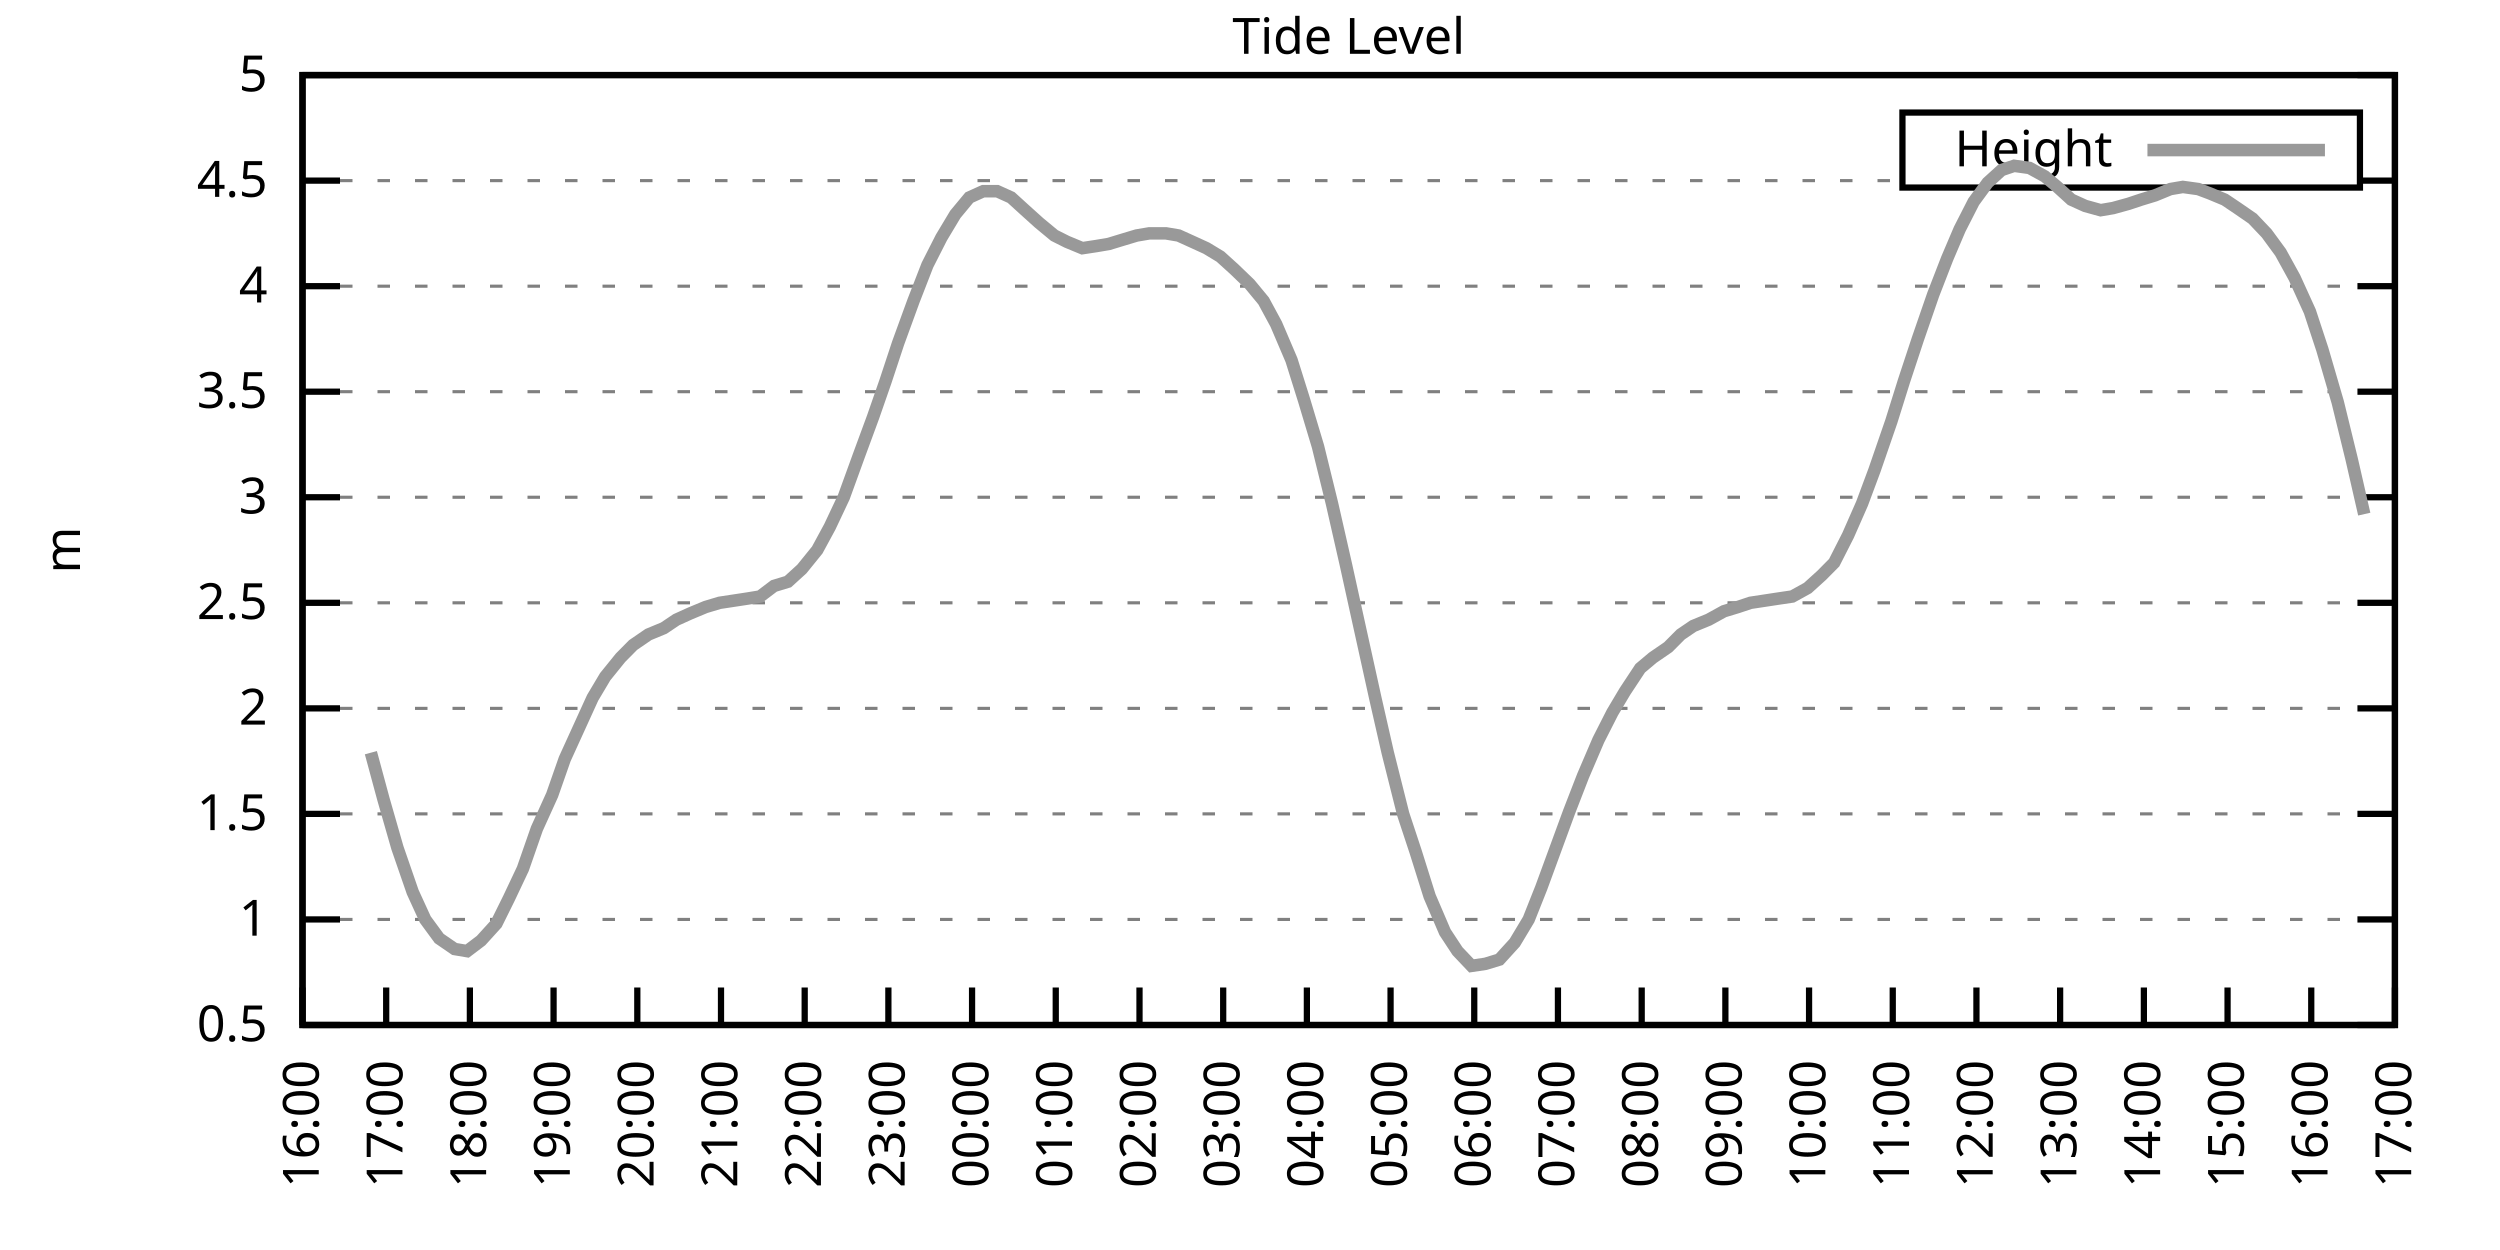
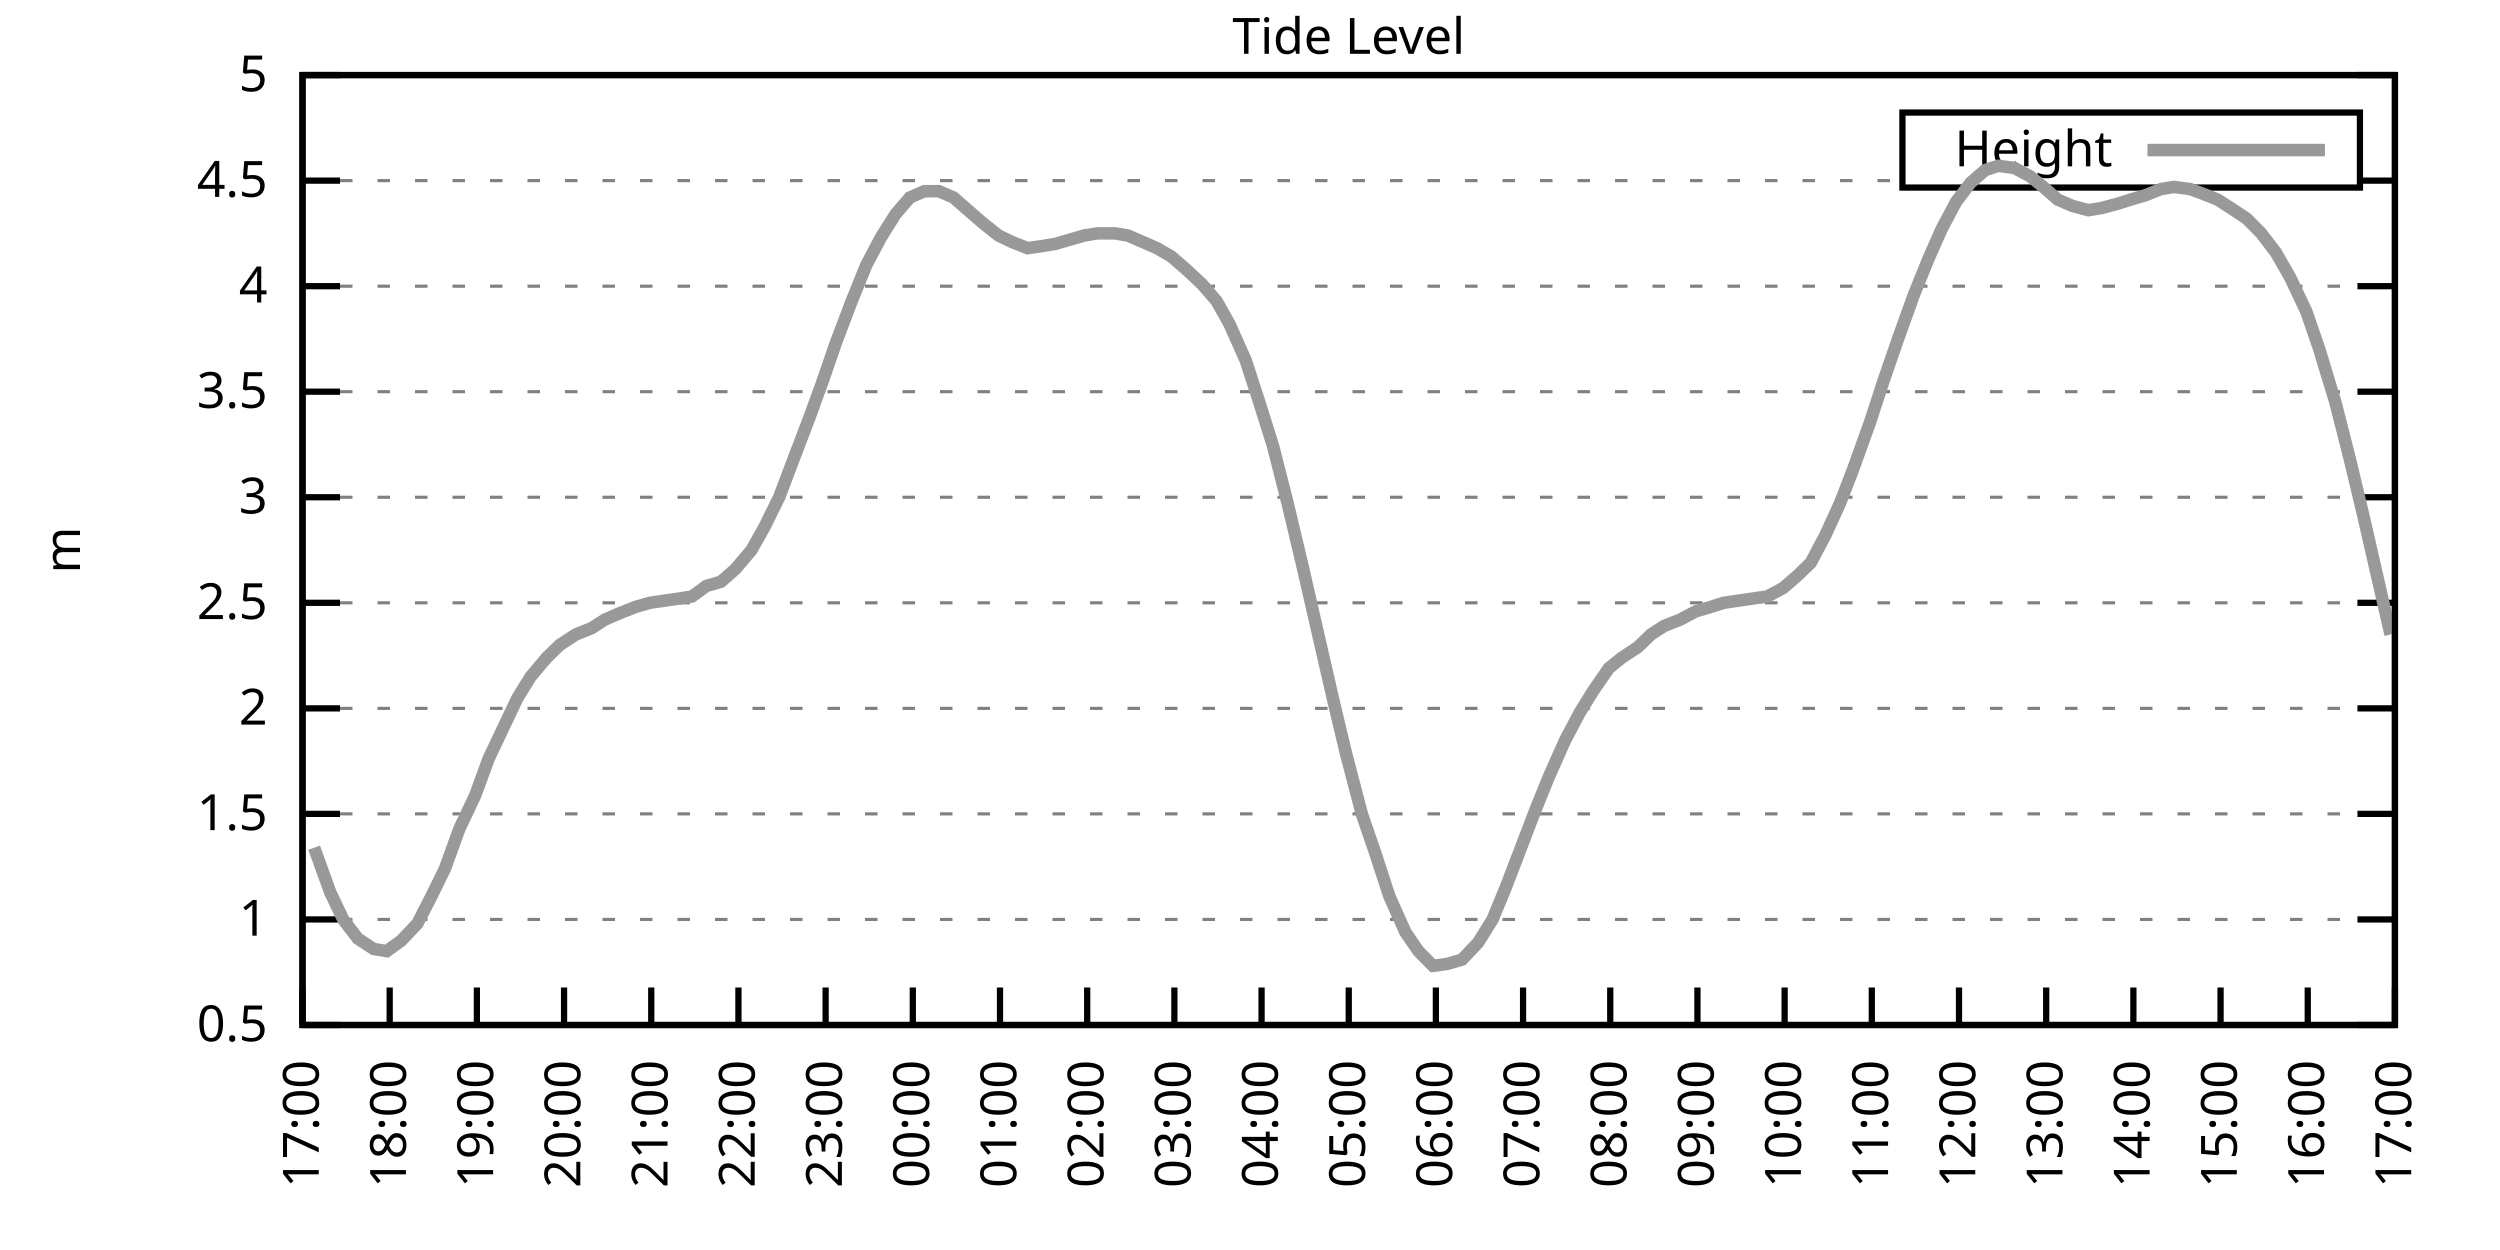
<svg xmlns="http://www.w3.org/2000/svg" xmlns:xlink="http://www.w3.org/1999/xlink" width="400" height="200" viewBox="0 0 400 200">
  <g id="gnuplot_canvas">
    <rect x="0" y="0" width="400" height="200" fill="none" />
    <defs>
      <circle id="gpDot" r="0.5" stroke-width="0.5" stroke="currentColor" />
      <path id="gpPt0" stroke-width="0.333" stroke="currentColor" d="M-1,0 h2 M0,-1 v2" />
      <path id="gpPt1" stroke-width="0.333" stroke="currentColor" d="M-1,-1 L1,1 M1,-1 L-1,1" />
      <path id="gpPt2" stroke-width="0.333" stroke="currentColor" d="M-1,0 L1,0 M0,-1 L0,1 M-1,-1 L1,1 M-1,1 L1,-1" />
      <rect id="gpPt3" stroke-width="0.333" stroke="currentColor" x="-1" y="-1" width="2" height="2" />
      <rect id="gpPt4" stroke-width="0.333" stroke="currentColor" fill="currentColor" x="-1" y="-1" width="2" height="2" />
      <circle id="gpPt5" stroke-width="0.333" stroke="currentColor" cx="0" cy="0" r="1" />
      <use xlink:href="#gpPt5" id="gpPt6" fill="currentColor" stroke="none" />
      <path id="gpPt7" stroke-width="0.333" stroke="currentColor" d="M0,-1.33 L-1.33,0.67 L1.33,0.67 z" />
      <use xlink:href="#gpPt7" id="gpPt8" fill="currentColor" stroke="none" />
      <use xlink:href="#gpPt7" id="gpPt9" stroke="currentColor" transform="rotate(180)" />
      <use xlink:href="#gpPt9" id="gpPt10" fill="currentColor" stroke="none" />
      <use xlink:href="#gpPt3" id="gpPt11" stroke="currentColor" transform="rotate(45)" />
      <use xlink:href="#gpPt11" id="gpPt12" fill="currentColor" stroke="none" />
      <path id="gpPt13" stroke-width="0.333" stroke="currentColor" d="M0,1.330 L1.265,0.411 L0.782,-1.067 L-0.782,-1.076 L-1.265,0.411 z" />
      <use xlink:href="#gpPt13" id="gpPt14" fill="currentColor" stroke="none" />
      <filter id="textbox" filterUnits="objectBoundingBox" x="0" y="0" height="1" width="1">
        <feFlood flood-color="white" flood-opacity="1" result="bgnd" />
        <feComposite in="SourceGraphic" in2="bgnd" operator="atop" />
      </filter>
      <filter id="greybox" filterUnits="objectBoundingBox" x="0" y="0" height="1" width="1">
        <feFlood flood-color="lightgrey" flood-opacity="1" result="grey" />
        <feComposite in="SourceGraphic" in2="grey" operator="atop" />
      </filter>
    </defs>
    <g fill="none" color="white" stroke="currentColor" stroke-width="1.00" stroke-linecap="butt" stroke-linejoin="miter">
</g>
    <g fill="none" color="black" stroke="currentColor" stroke-width="1.00" stroke-linecap="butt" stroke-linejoin="miter">
      <g stroke="none" shape-rendering="crispEdges">
        <polygon fill="rgb(255, 255, 255)" points="48.40,164.00 383.18,164.00 383.18,12.02 48.40,12.02 " />
      </g>
    </g>
    <g fill="none" color="black" stroke="currentColor" stroke-width="1.00" stroke-linecap="butt" stroke-linejoin="miter">
</g>
    <g fill="none" color="black" stroke="black" stroke-width="0.50" stroke-linecap="butt" stroke-linejoin="miter">
</g>
    <g fill="none" color="gray" stroke="currentColor" stroke-width="0.50" stroke-linecap="butt" stroke-linejoin="miter">
      <path stroke="gray" stroke-dasharray="2,4" class="gridline" d="M48.40,164.00 L383.19,164.00  " />
    </g>
    <g fill="none" color="gray" stroke="gray" stroke-width="1.00" stroke-linecap="butt" stroke-linejoin="miter">
</g>
    <g fill="none" color="black" stroke="currentColor" stroke-width="1.00" stroke-linecap="butt" stroke-linejoin="miter">
      <path stroke="black" d="M48.40,164.00 L54.40,164.00 M383.19,164.00 L377.19,164.00  " />
      <g transform="translate(42.80,166.60)" stroke="none" fill="black" font-family="Sans" font-size="8.00" text-anchor="end">
        <text>
          <tspan font-family="Sans"> 0.5</tspan>
        </text>
      </g>
    </g>
    <g fill="none" color="black" stroke="currentColor" stroke-width="1.00" stroke-linecap="butt" stroke-linejoin="miter">
</g>
    <g fill="none" color="black" stroke="black" stroke-width="0.50" stroke-linecap="butt" stroke-linejoin="miter">
</g>
    <g fill="none" color="gray" stroke="currentColor" stroke-width="0.50" stroke-linecap="butt" stroke-linejoin="miter">
      <path stroke="gray" stroke-dasharray="2,4" class="gridline" d="M48.40,147.11 L383.19,147.11  " />
    </g>
    <g fill="none" color="gray" stroke="gray" stroke-width="1.00" stroke-linecap="butt" stroke-linejoin="miter">
</g>
    <g fill="none" color="black" stroke="currentColor" stroke-width="1.00" stroke-linecap="butt" stroke-linejoin="miter">
      <path stroke="black" d="M48.40,147.11 L54.40,147.11 M383.19,147.11 L377.19,147.11  " />
      <g transform="translate(42.80,149.71)" stroke="none" fill="black" font-family="Sans" font-size="8.00" text-anchor="end">
        <text>
          <tspan font-family="Sans"> 1</tspan>
        </text>
      </g>
    </g>
    <g fill="none" color="black" stroke="currentColor" stroke-width="1.00" stroke-linecap="butt" stroke-linejoin="miter">
</g>
    <g fill="none" color="black" stroke="black" stroke-width="0.50" stroke-linecap="butt" stroke-linejoin="miter">
</g>
    <g fill="none" color="gray" stroke="currentColor" stroke-width="0.50" stroke-linecap="butt" stroke-linejoin="miter">
      <path stroke="gray" stroke-dasharray="2,4" class="gridline" d="M48.40,130.22 L383.19,130.22  " />
    </g>
    <g fill="none" color="gray" stroke="gray" stroke-width="1.00" stroke-linecap="butt" stroke-linejoin="miter">
</g>
    <g fill="none" color="black" stroke="currentColor" stroke-width="1.00" stroke-linecap="butt" stroke-linejoin="miter">
      <path stroke="black" d="M48.40,130.22 L54.40,130.22 M383.19,130.22 L377.19,130.22  " />
      <g transform="translate(42.80,132.82)" stroke="none" fill="black" font-family="Sans" font-size="8.00" text-anchor="end">
        <text>
          <tspan font-family="Sans"> 1.5</tspan>
        </text>
      </g>
    </g>
    <g fill="none" color="black" stroke="currentColor" stroke-width="1.00" stroke-linecap="butt" stroke-linejoin="miter">
</g>
    <g fill="none" color="black" stroke="black" stroke-width="0.50" stroke-linecap="butt" stroke-linejoin="miter">
</g>
    <g fill="none" color="gray" stroke="currentColor" stroke-width="0.50" stroke-linecap="butt" stroke-linejoin="miter">
      <path stroke="gray" stroke-dasharray="2,4" class="gridline" d="M48.40,113.34 L383.19,113.34  " />
    </g>
    <g fill="none" color="gray" stroke="gray" stroke-width="1.00" stroke-linecap="butt" stroke-linejoin="miter">
</g>
    <g fill="none" color="black" stroke="currentColor" stroke-width="1.00" stroke-linecap="butt" stroke-linejoin="miter">
      <path stroke="black" d="M48.40,113.34 L54.40,113.34 M383.19,113.34 L377.19,113.34  " />
      <g transform="translate(42.80,115.94)" stroke="none" fill="black" font-family="Sans" font-size="8.00" text-anchor="end">
        <text>
          <tspan font-family="Sans"> 2</tspan>
        </text>
      </g>
    </g>
    <g fill="none" color="black" stroke="currentColor" stroke-width="1.00" stroke-linecap="butt" stroke-linejoin="miter">
</g>
    <g fill="none" color="black" stroke="black" stroke-width="0.50" stroke-linecap="butt" stroke-linejoin="miter">
</g>
    <g fill="none" color="gray" stroke="currentColor" stroke-width="0.50" stroke-linecap="butt" stroke-linejoin="miter">
      <path stroke="gray" stroke-dasharray="2,4" class="gridline" d="M48.40,96.45 L383.19,96.45  " />
    </g>
    <g fill="none" color="gray" stroke="gray" stroke-width="1.00" stroke-linecap="butt" stroke-linejoin="miter">
</g>
    <g fill="none" color="black" stroke="currentColor" stroke-width="1.00" stroke-linecap="butt" stroke-linejoin="miter">
      <path stroke="black" d="M48.40,96.45 L54.40,96.45 M383.19,96.45 L377.19,96.45  " />
      <g transform="translate(42.80,99.05)" stroke="none" fill="black" font-family="Sans" font-size="8.00" text-anchor="end">
        <text>
          <tspan font-family="Sans"> 2.5</tspan>
        </text>
      </g>
    </g>
    <g fill="none" color="black" stroke="currentColor" stroke-width="1.00" stroke-linecap="butt" stroke-linejoin="miter">
</g>
    <g fill="none" color="black" stroke="black" stroke-width="0.50" stroke-linecap="butt" stroke-linejoin="miter">
</g>
    <g fill="none" color="gray" stroke="currentColor" stroke-width="0.50" stroke-linecap="butt" stroke-linejoin="miter">
      <path stroke="gray" stroke-dasharray="2,4" class="gridline" d="M48.40,79.56 L383.19,79.56  " />
    </g>
    <g fill="none" color="gray" stroke="gray" stroke-width="1.00" stroke-linecap="butt" stroke-linejoin="miter">
</g>
    <g fill="none" color="black" stroke="currentColor" stroke-width="1.00" stroke-linecap="butt" stroke-linejoin="miter">
      <path stroke="black" d="M48.40,79.56 L54.40,79.56 M383.19,79.56 L377.19,79.56  " />
      <g transform="translate(42.80,82.16)" stroke="none" fill="black" font-family="Sans" font-size="8.00" text-anchor="end">
        <text>
          <tspan font-family="Sans"> 3</tspan>
        </text>
      </g>
    </g>
    <g fill="none" color="black" stroke="currentColor" stroke-width="1.00" stroke-linecap="butt" stroke-linejoin="miter">
</g>
    <g fill="none" color="black" stroke="black" stroke-width="0.50" stroke-linecap="butt" stroke-linejoin="miter">
</g>
    <g fill="none" color="gray" stroke="currentColor" stroke-width="0.50" stroke-linecap="butt" stroke-linejoin="miter">
      <path stroke="gray" stroke-dasharray="2,4" class="gridline" d="M48.40,62.67 L383.19,62.67  " />
    </g>
    <g fill="none" color="gray" stroke="gray" stroke-width="1.00" stroke-linecap="butt" stroke-linejoin="miter">
</g>
    <g fill="none" color="black" stroke="currentColor" stroke-width="1.00" stroke-linecap="butt" stroke-linejoin="miter">
      <path stroke="black" d="M48.40,62.67 L54.40,62.67 M383.19,62.67 L377.19,62.67  " />
      <g transform="translate(42.80,65.27)" stroke="none" fill="black" font-family="Sans" font-size="8.00" text-anchor="end">
        <text>
          <tspan font-family="Sans"> 3.5</tspan>
        </text>
      </g>
    </g>
    <g fill="none" color="black" stroke="currentColor" stroke-width="1.00" stroke-linecap="butt" stroke-linejoin="miter">
</g>
    <g fill="none" color="black" stroke="black" stroke-width="0.50" stroke-linecap="butt" stroke-linejoin="miter">
</g>
    <g fill="none" color="gray" stroke="currentColor" stroke-width="0.50" stroke-linecap="butt" stroke-linejoin="miter">
      <path stroke="gray" stroke-dasharray="2,4" class="gridline" d="M48.40,45.79 L383.19,45.79  " />
    </g>
    <g fill="none" color="gray" stroke="gray" stroke-width="1.00" stroke-linecap="butt" stroke-linejoin="miter">
</g>
    <g fill="none" color="black" stroke="currentColor" stroke-width="1.00" stroke-linecap="butt" stroke-linejoin="miter">
      <path stroke="black" d="M48.40,45.79 L54.40,45.79 M383.19,45.79 L377.19,45.79  " />
      <g transform="translate(42.80,48.39)" stroke="none" fill="black" font-family="Sans" font-size="8.00" text-anchor="end">
        <text>
          <tspan font-family="Sans"> 4</tspan>
        </text>
      </g>
    </g>
    <g fill="none" color="black" stroke="currentColor" stroke-width="1.00" stroke-linecap="butt" stroke-linejoin="miter">
</g>
    <g fill="none" color="black" stroke="black" stroke-width="0.50" stroke-linecap="butt" stroke-linejoin="miter">
</g>
    <g fill="none" color="gray" stroke="currentColor" stroke-width="0.50" stroke-linecap="butt" stroke-linejoin="miter">
      <path stroke="gray" stroke-dasharray="2,4" class="gridline" d="M48.40,28.90 L304.39,28.90 M377.59,28.90 L383.19,28.90  " />
    </g>
    <g fill="none" color="gray" stroke="gray" stroke-width="1.00" stroke-linecap="butt" stroke-linejoin="miter">
</g>
    <g fill="none" color="black" stroke="currentColor" stroke-width="1.00" stroke-linecap="butt" stroke-linejoin="miter">
      <path stroke="black" d="M48.40,28.90 L54.40,28.90 M383.19,28.90 L377.19,28.90  " />
      <g transform="translate(42.80,31.50)" stroke="none" fill="black" font-family="Sans" font-size="8.00" text-anchor="end">
        <text>
          <tspan font-family="Sans"> 4.5</tspan>
        </text>
      </g>
    </g>
    <g fill="none" color="black" stroke="currentColor" stroke-width="1.00" stroke-linecap="butt" stroke-linejoin="miter">
</g>
    <g fill="none" color="black" stroke="black" stroke-width="0.50" stroke-linecap="butt" stroke-linejoin="miter">
</g>
    <g fill="none" color="gray" stroke="currentColor" stroke-width="0.50" stroke-linecap="butt" stroke-linejoin="miter">
      <path stroke="gray" stroke-dasharray="2,4" class="gridline" d="M48.40,12.01 L383.19,12.01  " />
    </g>
    <g fill="none" color="gray" stroke="gray" stroke-width="1.00" stroke-linecap="butt" stroke-linejoin="miter">
</g>
    <g fill="none" color="black" stroke="currentColor" stroke-width="1.00" stroke-linecap="butt" stroke-linejoin="miter">
      <path stroke="black" d="M48.40,12.01 L54.40,12.01 M383.19,12.01 L377.19,12.01  " />
      <g transform="translate(42.80,14.61)" stroke="none" fill="black" font-family="Sans" font-size="8.00" text-anchor="end">
        <text>
          <tspan font-family="Sans"> 5</tspan>
        </text>
      </g>
    </g>
    <g fill="none" color="black" stroke="currentColor" stroke-width="1.00" stroke-linecap="butt" stroke-linejoin="miter">
      <path stroke="black" d="M48.40,164.00 L48.40,158.00  " />
      <g transform="translate(51.00,169.60) rotate(270.00)" stroke="none" fill="black" font-family="Sans" font-size="8.00" text-anchor="end">
        <text>
-           <tspan font-family="Sans">16:00</tspan>
-         </text>
-       </g>
-     </g>
-     <g fill="none" color="black" stroke="currentColor" stroke-width="1.00" stroke-linecap="butt" stroke-linejoin="miter">
-       <path stroke="black" d="M61.79,164.00 L61.79,158.00  " />
-       <g transform="translate(64.39,169.60) rotate(270.00)" stroke="none" fill="black" font-family="Sans" font-size="8.00" text-anchor="end">
-         <text>
          <tspan font-family="Sans">17:00</tspan>
        </text>
      </g>
    </g>
    <g fill="none" color="black" stroke="currentColor" stroke-width="1.00" stroke-linecap="butt" stroke-linejoin="miter">
-       <path stroke="black" d="M75.18,164.00 L75.18,158.00  " />
-       <g transform="translate(77.78,169.60) rotate(270.00)" stroke="none" fill="black" font-family="Sans" font-size="8.00" text-anchor="end">
+       <path stroke="black" d="M62.35,164.00 L62.35,158.00  " />
+       <g transform="translate(64.95,169.60) rotate(270.00)" stroke="none" fill="black" font-family="Sans" font-size="8.00" text-anchor="end">
        <text>
          <tspan font-family="Sans">18:00</tspan>
        </text>
      </g>
    </g>
    <g fill="none" color="black" stroke="currentColor" stroke-width="1.00" stroke-linecap="butt" stroke-linejoin="miter">
-       <path stroke="black" d="M88.57,164.00 L88.57,158.00  " />
-       <g transform="translate(91.17,169.60) rotate(270.00)" stroke="none" fill="black" font-family="Sans" font-size="8.00" text-anchor="end">
+       <path stroke="black" d="M76.30,164.00 L76.30,158.00  " />
+       <g transform="translate(78.90,169.60) rotate(270.00)" stroke="none" fill="black" font-family="Sans" font-size="8.00" text-anchor="end">
        <text>
          <tspan font-family="Sans">19:00</tspan>
        </text>
      </g>
    </g>
    <g fill="none" color="black" stroke="currentColor" stroke-width="1.00" stroke-linecap="butt" stroke-linejoin="miter">
-       <path stroke="black" d="M101.97,164.00 L101.97,158.00  " />
-       <g transform="translate(104.57,169.60) rotate(270.00)" stroke="none" fill="black" font-family="Sans" font-size="8.00" text-anchor="end">
+       <path stroke="black" d="M90.25,164.00 L90.25,158.00  " />
+       <g transform="translate(92.85,169.60) rotate(270.00)" stroke="none" fill="black" font-family="Sans" font-size="8.00" text-anchor="end">
        <text>
          <tspan font-family="Sans">20:00</tspan>
        </text>
      </g>
    </g>
    <g fill="none" color="black" stroke="currentColor" stroke-width="1.00" stroke-linecap="butt" stroke-linejoin="miter">
-       <path stroke="black" d="M115.36,164.00 L115.36,158.00  " />
-       <g transform="translate(117.96,169.60) rotate(270.00)" stroke="none" fill="black" font-family="Sans" font-size="8.00" text-anchor="end">
+       <path stroke="black" d="M104.20,164.00 L104.20,158.00  " />
+       <g transform="translate(106.80,169.60) rotate(270.00)" stroke="none" fill="black" font-family="Sans" font-size="8.00" text-anchor="end">
        <text>
          <tspan font-family="Sans">21:00</tspan>
        </text>
      </g>
    </g>
    <g fill="none" color="black" stroke="currentColor" stroke-width="1.00" stroke-linecap="butt" stroke-linejoin="miter">
-       <path stroke="black" d="M128.75,164.00 L128.75,158.00  " />
-       <g transform="translate(131.35,169.60) rotate(270.00)" stroke="none" fill="black" font-family="Sans" font-size="8.00" text-anchor="end">
+       <path stroke="black" d="M118.15,164.00 L118.15,158.00  " />
+       <g transform="translate(120.75,169.60) rotate(270.00)" stroke="none" fill="black" font-family="Sans" font-size="8.00" text-anchor="end">
        <text>
          <tspan font-family="Sans">22:00</tspan>
        </text>
      </g>
    </g>
    <g fill="none" color="black" stroke="currentColor" stroke-width="1.00" stroke-linecap="butt" stroke-linejoin="miter">
-       <path stroke="black" d="M142.14,164.00 L142.14,158.00  " />
-       <g transform="translate(144.74,169.60) rotate(270.00)" stroke="none" fill="black" font-family="Sans" font-size="8.00" text-anchor="end">
+       <path stroke="black" d="M132.10,164.00 L132.10,158.00  " />
+       <g transform="translate(134.70,169.60) rotate(270.00)" stroke="none" fill="black" font-family="Sans" font-size="8.00" text-anchor="end">
        <text>
          <tspan font-family="Sans">23:00</tspan>
        </text>
      </g>
    </g>
    <g fill="none" color="black" stroke="currentColor" stroke-width="1.00" stroke-linecap="butt" stroke-linejoin="miter">
-       <path stroke="black" d="M155.53,164.00 L155.53,158.00  " />
-       <g transform="translate(158.13,169.60) rotate(270.00)" stroke="none" fill="black" font-family="Sans" font-size="8.00" text-anchor="end">
+       <path stroke="black" d="M146.05,164.00 L146.05,158.00  " />
+       <g transform="translate(148.65,169.60) rotate(270.00)" stroke="none" fill="black" font-family="Sans" font-size="8.00" text-anchor="end">
        <text>
          <tspan font-family="Sans">00:00</tspan>
        </text>
      </g>
    </g>
    <g fill="none" color="black" stroke="currentColor" stroke-width="1.00" stroke-linecap="butt" stroke-linejoin="miter">
-       <path stroke="black" d="M168.92,164.00 L168.92,158.00  " />
-       <g transform="translate(171.52,169.60) rotate(270.00)" stroke="none" fill="black" font-family="Sans" font-size="8.00" text-anchor="end">
+       <path stroke="black" d="M160.00,164.00 L160.00,158.00  " />
+       <g transform="translate(162.60,169.60) rotate(270.00)" stroke="none" fill="black" font-family="Sans" font-size="8.00" text-anchor="end">
        <text>
          <tspan font-family="Sans">01:00</tspan>
        </text>
      </g>
    </g>
    <g fill="none" color="black" stroke="currentColor" stroke-width="1.00" stroke-linecap="butt" stroke-linejoin="miter">
-       <path stroke="black" d="M182.32,164.00 L182.32,158.00  " />
-       <g transform="translate(184.92,169.60) rotate(270.00)" stroke="none" fill="black" font-family="Sans" font-size="8.00" text-anchor="end">
+       <path stroke="black" d="M173.95,164.00 L173.95,158.00  " />
+       <g transform="translate(176.55,169.60) rotate(270.00)" stroke="none" fill="black" font-family="Sans" font-size="8.00" text-anchor="end">
        <text>
          <tspan font-family="Sans">02:00</tspan>
        </text>
      </g>
    </g>
    <g fill="none" color="black" stroke="currentColor" stroke-width="1.00" stroke-linecap="butt" stroke-linejoin="miter">
-       <path stroke="black" d="M195.71,164.00 L195.71,158.00  " />
-       <g transform="translate(198.31,169.60) rotate(270.00)" stroke="none" fill="black" font-family="Sans" font-size="8.00" text-anchor="end">
+       <path stroke="black" d="M187.90,164.00 L187.90,158.00  " />
+       <g transform="translate(190.50,169.60) rotate(270.00)" stroke="none" fill="black" font-family="Sans" font-size="8.00" text-anchor="end">
        <text>
          <tspan font-family="Sans">03:00</tspan>
        </text>
      </g>
    </g>
    <g fill="none" color="black" stroke="currentColor" stroke-width="1.00" stroke-linecap="butt" stroke-linejoin="miter">
-       <path stroke="black" d="M209.10,164.00 L209.10,158.00  " />
-       <g transform="translate(211.70,169.60) rotate(270.00)" stroke="none" fill="black" font-family="Sans" font-size="8.00" text-anchor="end">
+       <path stroke="black" d="M201.85,164.00 L201.85,158.00  " />
+       <g transform="translate(204.45,169.60) rotate(270.00)" stroke="none" fill="black" font-family="Sans" font-size="8.00" text-anchor="end">
        <text>
          <tspan font-family="Sans">04:00</tspan>
        </text>
      </g>
    </g>
    <g fill="none" color="black" stroke="currentColor" stroke-width="1.00" stroke-linecap="butt" stroke-linejoin="miter">
-       <path stroke="black" d="M222.49,164.00 L222.49,158.00  " />
-       <g transform="translate(225.09,169.60) rotate(270.00)" stroke="none" fill="black" font-family="Sans" font-size="8.00" text-anchor="end">
+       <path stroke="black" d="M215.80,164.00 L215.80,158.00  " />
+       <g transform="translate(218.40,169.60) rotate(270.00)" stroke="none" fill="black" font-family="Sans" font-size="8.00" text-anchor="end">
        <text>
          <tspan font-family="Sans">05:00</tspan>
        </text>
      </g>
    </g>
    <g fill="none" color="black" stroke="currentColor" stroke-width="1.00" stroke-linecap="butt" stroke-linejoin="miter">
-       <path stroke="black" d="M235.88,164.00 L235.88,158.00  " />
-       <g transform="translate(238.48,169.60) rotate(270.00)" stroke="none" fill="black" font-family="Sans" font-size="8.00" text-anchor="end">
+       <path stroke="black" d="M229.74,164.00 L229.74,158.00  " />
+       <g transform="translate(232.34,169.60) rotate(270.00)" stroke="none" fill="black" font-family="Sans" font-size="8.00" text-anchor="end">
        <text>
          <tspan font-family="Sans">06:00</tspan>
        </text>
      </g>
    </g>
    <g fill="none" color="black" stroke="currentColor" stroke-width="1.00" stroke-linecap="butt" stroke-linejoin="miter">
-       <path stroke="black" d="M249.27,164.00 L249.27,158.00  " />
-       <g transform="translate(251.87,169.60) rotate(270.00)" stroke="none" fill="black" font-family="Sans" font-size="8.00" text-anchor="end">
+       <path stroke="black" d="M243.69,164.00 L243.69,158.00  " />
+       <g transform="translate(246.29,169.60) rotate(270.00)" stroke="none" fill="black" font-family="Sans" font-size="8.00" text-anchor="end">
        <text>
          <tspan font-family="Sans">07:00</tspan>
        </text>
      </g>
    </g>
    <g fill="none" color="black" stroke="currentColor" stroke-width="1.00" stroke-linecap="butt" stroke-linejoin="miter">
-       <path stroke="black" d="M262.67,164.00 L262.67,158.00  " />
-       <g transform="translate(265.27,169.60) rotate(270.00)" stroke="none" fill="black" font-family="Sans" font-size="8.00" text-anchor="end">
+       <path stroke="black" d="M257.64,164.00 L257.64,158.00  " />
+       <g transform="translate(260.24,169.60) rotate(270.00)" stroke="none" fill="black" font-family="Sans" font-size="8.00" text-anchor="end">
        <text>
          <tspan font-family="Sans">08:00</tspan>
        </text>
      </g>
    </g>
    <g fill="none" color="black" stroke="currentColor" stroke-width="1.00" stroke-linecap="butt" stroke-linejoin="miter">
-       <path stroke="black" d="M276.06,164.00 L276.06,158.00  " />
-       <g transform="translate(278.66,169.60) rotate(270.00)" stroke="none" fill="black" font-family="Sans" font-size="8.00" text-anchor="end">
+       <path stroke="black" d="M271.59,164.00 L271.59,158.00  " />
+       <g transform="translate(274.19,169.60) rotate(270.00)" stroke="none" fill="black" font-family="Sans" font-size="8.00" text-anchor="end">
        <text>
          <tspan font-family="Sans">09:00</tspan>
        </text>
      </g>
    </g>
    <g fill="none" color="black" stroke="currentColor" stroke-width="1.00" stroke-linecap="butt" stroke-linejoin="miter">
-       <path stroke="black" d="M289.45,164.00 L289.45,158.00  " />
-       <g transform="translate(292.05,169.60) rotate(270.00)" stroke="none" fill="black" font-family="Sans" font-size="8.00" text-anchor="end">
+       <path stroke="black" d="M285.54,164.00 L285.54,158.00  " />
+       <g transform="translate(288.14,169.60) rotate(270.00)" stroke="none" fill="black" font-family="Sans" font-size="8.00" text-anchor="end">
        <text>
          <tspan font-family="Sans">10:00</tspan>
        </text>
      </g>
    </g>
    <g fill="none" color="black" stroke="currentColor" stroke-width="1.00" stroke-linecap="butt" stroke-linejoin="miter">
-       <path stroke="black" d="M302.84,164.00 L302.84,158.00  " />
-       <g transform="translate(305.44,169.60) rotate(270.00)" stroke="none" fill="black" font-family="Sans" font-size="8.00" text-anchor="end">
+       <path stroke="black" d="M299.49,164.00 L299.49,158.00  " />
+       <g transform="translate(302.09,169.60) rotate(270.00)" stroke="none" fill="black" font-family="Sans" font-size="8.00" text-anchor="end">
        <text>
          <tspan font-family="Sans">11:00</tspan>
        </text>
      </g>
    </g>
    <g fill="none" color="black" stroke="currentColor" stroke-width="1.00" stroke-linecap="butt" stroke-linejoin="miter">
-       <path stroke="black" d="M316.23,164.00 L316.23,158.00  " />
-       <g transform="translate(318.83,169.60) rotate(270.00)" stroke="none" fill="black" font-family="Sans" font-size="8.00" text-anchor="end">
+       <path stroke="black" d="M313.44,164.00 L313.44,158.00  " />
+       <g transform="translate(316.04,169.60) rotate(270.00)" stroke="none" fill="black" font-family="Sans" font-size="8.00" text-anchor="end">
        <text>
          <tspan font-family="Sans">12:00</tspan>
        </text>
      </g>
    </g>
    <g fill="none" color="black" stroke="currentColor" stroke-width="1.00" stroke-linecap="butt" stroke-linejoin="miter">
-       <path stroke="black" d="M329.62,164.00 L329.62,158.00  " />
-       <g transform="translate(332.22,169.60) rotate(270.00)" stroke="none" fill="black" font-family="Sans" font-size="8.00" text-anchor="end">
+       <path stroke="black" d="M327.39,164.00 L327.39,158.00  " />
+       <g transform="translate(329.99,169.60) rotate(270.00)" stroke="none" fill="black" font-family="Sans" font-size="8.00" text-anchor="end">
        <text>
          <tspan font-family="Sans">13:00</tspan>
        </text>
      </g>
    </g>
    <g fill="none" color="black" stroke="currentColor" stroke-width="1.00" stroke-linecap="butt" stroke-linejoin="miter">
-       <path stroke="black" d="M343.02,164.00 L343.02,158.00  " />
-       <g transform="translate(345.62,169.60) rotate(270.00)" stroke="none" fill="black" font-family="Sans" font-size="8.00" text-anchor="end">
+       <path stroke="black" d="M341.34,164.00 L341.34,158.00  " />
+       <g transform="translate(343.94,169.60) rotate(270.00)" stroke="none" fill="black" font-family="Sans" font-size="8.00" text-anchor="end">
        <text>
          <tspan font-family="Sans">14:00</tspan>
        </text>
      </g>
    </g>
    <g fill="none" color="black" stroke="currentColor" stroke-width="1.00" stroke-linecap="butt" stroke-linejoin="miter">
-       <path stroke="black" d="M356.41,164.00 L356.41,158.00  " />
-       <g transform="translate(359.01,169.60) rotate(270.00)" stroke="none" fill="black" font-family="Sans" font-size="8.00" text-anchor="end">
+       <path stroke="black" d="M355.29,164.00 L355.29,158.00  " />
+       <g transform="translate(357.89,169.60) rotate(270.00)" stroke="none" fill="black" font-family="Sans" font-size="8.00" text-anchor="end">
        <text>
          <tspan font-family="Sans">15:00</tspan>
        </text>
      </g>
    </g>
    <g fill="none" color="black" stroke="currentColor" stroke-width="1.00" stroke-linecap="butt" stroke-linejoin="miter">
-       <path stroke="black" d="M369.80,164.00 L369.80,158.00  " />
-       <g transform="translate(372.40,169.60) rotate(270.00)" stroke="none" fill="black" font-family="Sans" font-size="8.00" text-anchor="end">
+       <path stroke="black" d="M369.24,164.00 L369.24,158.00  " />
+       <g transform="translate(371.84,169.60) rotate(270.00)" stroke="none" fill="black" font-family="Sans" font-size="8.00" text-anchor="end">
        <text>
          <tspan font-family="Sans">16:00</tspan>
        </text>
      </g>
    </g>
    <g fill="none" color="black" stroke="currentColor" stroke-width="1.00" stroke-linecap="butt" stroke-linejoin="miter">
      <path stroke="black" d="M383.19,164.00 L383.19,158.00  " />
      <g transform="translate(385.79,169.60) rotate(270.00)" stroke="none" fill="black" font-family="Sans" font-size="8.00" text-anchor="end">
        <text>
          <tspan font-family="Sans">17:00</tspan>
        </text>
      </g>
    </g>
    <g fill="none" color="black" stroke="currentColor" stroke-width="1.00" stroke-linecap="butt" stroke-linejoin="miter">
</g>
    <g fill="none" color="black" stroke="currentColor" stroke-width="1.00" stroke-linecap="butt" stroke-linejoin="miter">
      <path stroke="black" d="M48.40,12.01 L48.40,164.00 L383.19,164.00 L383.19,12.01 L48.40,12.01 Z  " />
    </g>
    <g fill="none" color="black" stroke="currentColor" stroke-width="1.00" stroke-linecap="butt" stroke-linejoin="miter">
</g>
    <g fill="none" color="black" stroke="currentColor" stroke-width="1.00" stroke-linecap="butt" stroke-linejoin="miter">
      <path stroke="black" d="M304.39,30.01 L304.39,18.01 L377.59,18.01 L377.59,30.01 L304.39,30.01 Z  " />
    </g>
    <g id="Tide_level_plot_1">
      <g fill="none" color="white" stroke="black" stroke-width="2.00" stroke-linecap="butt" stroke-linejoin="miter">
</g>
      <g fill="none" color="black" stroke="currentColor" stroke-width="2.00" stroke-linecap="butt" stroke-linejoin="miter">
        <g transform="translate(337.99,26.61)" stroke="none" fill="black" font-family="Sans" font-size="8.00" text-anchor="end">
          <text>
            <tspan font-family="Sans">Height</tspan>
          </text>
        </g>
      </g>
      <g fill="none" color="black" stroke="currentColor" stroke-width="2.00" stroke-linecap="butt" stroke-linejoin="miter">
-         <path stroke="rgb(153, 153, 153)" d="M343.59,24.01 L371.99,24.01 M59.34,120.43 L61.35,127.86 L63.58,135.63 L66.03,142.72 L68.04,147.11 L70.27,150.15   L72.73,151.84 L74.74,152.18 L76.97,150.49 L79.42,147.79 L81.43,143.73 L83.66,139.01 L85.90,132.59 L88.35,127.18   L90.36,121.44 L92.82,116.04 L94.82,111.65 L96.83,108.27 L99.29,105.23 L101.30,103.20 L103.75,101.52 L106.21,100.50   L108.22,99.15 L110.45,98.14 L112.90,97.12 L115.13,96.45 L117.37,96.11 L119.60,95.77 L121.61,95.44 L123.84,93.75   L126.07,93.07 L128.30,91.04 L130.76,88.00 L132.77,84.29 L135.00,79.56 L137.45,72.81 L139.69,66.73 L141.69,60.98   L143.70,54.90 L146.16,48.15 L148.39,42.41 L150.62,38.02 L152.85,34.30 L155.09,31.60 L157.32,30.59 L159.55,30.59   L161.78,31.60 L164.01,33.63 L166.25,35.65 L168.70,37.68 L170.71,38.69 L173.17,39.71 L175.40,39.37 L177.41,39.03   L179.64,38.35 L181.87,37.68 L183.88,37.34 L186.56,37.34 L188.57,37.68 L190.80,38.69 L193.03,39.71 L195.26,41.06   L197.49,43.08 L199.95,45.45 L202.18,48.15 L204.19,51.87 L206.64,57.61 L208.65,64.02 L210.88,71.45 L213.12,80.57   L215.35,90.37 L217.58,100.50 L220.04,111.65 L222.04,120.43 L224.50,130.22 L226.51,136.30 L228.74,143.40 L231.20,149.14   L233.20,152.18 L235.44,154.54 L237.67,154.21 L239.90,153.53 L242.36,150.83 L244.59,147.11 L246.60,142.05 L248.83,135.97   L251.06,129.89 L253.29,124.14 L255.75,118.40 L257.98,114.01 L259.99,110.63 L262.44,106.92 L264.45,105.23 L266.91,103.54   L268.92,101.52 L270.92,100.16 L273.38,99.15 L275.83,97.80 L278.07,97.12 L280.07,96.45 L282.31,96.11 L284.54,95.77   L286.77,95.44 L289.23,94.08 L291.46,92.06 L293.47,90.03 L295.70,85.64 L297.93,80.57 L299.94,75.17 L302.62,67.40   L304.63,60.98 L306.86,54.23 L309.31,47.14 L311.54,41.39 L313.55,36.67 L315.79,32.28 L318.02,29.24 L320.25,27.21   L322.26,26.53 L324.71,26.87 L327.17,28.22 L329.18,29.91 L331.41,31.94 L333.64,32.95 L336.10,33.63 L338.10,33.29   L340.56,32.61 L342.57,31.94 L344.80,31.26 L347.26,30.25 L349.26,29.91 L351.72,30.25 L353.51,30.92 L355.96,31.94   L357.97,33.29 L360.42,34.98 L362.66,37.34 L364.89,40.38 L367.12,44.43 L369.58,49.84 L371.58,55.92 L374.04,64.36   L376.27,73.48 L378.28,82.26  " />
+         <path stroke="rgb(153, 153, 153)" d="M343.59,24.01 L371.99,24.01 M50.26,135.63 L52.82,142.72 L54.91,147.11 L57.23,150.15 L59.79,151.84 L61.88,152.18   L64.21,150.49 L66.77,147.79 L68.86,143.73 L71.18,139.01 L73.51,132.59 L76.07,127.18 L78.16,121.44 L80.72,116.04   L82.81,111.65 L84.90,108.27 L87.46,105.23 L89.55,103.20 L92.11,101.52 L94.67,100.50 L96.76,99.15 L99.08,98.14   L101.64,97.12 L103.97,96.45 L106.29,96.11 L108.62,95.77 L110.71,95.44 L113.03,93.75 L115.36,93.07 L117.68,91.04   L120.24,88.00 L122.33,84.29 L124.66,79.56 L127.22,72.81 L129.54,66.73 L131.63,60.98 L133.72,54.90 L136.28,48.15   L138.61,42.41 L140.93,38.02 L143.26,34.30 L145.58,31.60 L147.91,30.59 L150.23,30.59 L152.56,31.60 L154.88,33.63   L157.21,35.65 L159.76,37.68 L161.86,38.69 L164.41,39.71 L166.74,39.37 L168.83,39.03 L171.16,38.35 L173.48,37.68   L175.57,37.34 L178.36,37.34 L180.46,37.68 L182.78,38.69 L185.11,39.71 L187.43,41.06 L189.76,43.08 L192.31,45.45   L194.64,48.15 L196.73,51.87 L199.29,57.61 L201.38,64.02 L203.71,71.45 L206.03,80.57 L208.36,90.37 L210.68,100.50   L213.24,111.65 L215.33,120.43 L217.89,130.22 L219.98,136.30 L222.30,143.40 L224.86,149.14 L226.95,152.18 L229.28,154.54   L231.60,154.21 L233.93,153.53 L236.49,150.83 L238.81,147.11 L240.90,142.05 L243.23,135.97 L245.55,129.89 L247.88,124.14   L250.44,118.40 L252.76,114.01 L254.85,110.63 L257.41,106.92 L259.50,105.23 L262.06,103.54 L264.15,101.52 L266.25,100.16   L268.80,99.15 L271.36,97.80 L273.69,97.12 L275.78,96.45 L278.10,96.11 L280.43,95.77 L282.75,95.44 L285.31,94.08   L287.64,92.06 L289.73,90.03 L292.05,85.64 L294.38,80.57 L296.47,75.17 L299.26,67.40 L301.35,60.98 L303.68,54.23   L306.23,47.14 L308.56,41.39 L310.65,36.67 L312.98,32.28 L315.30,29.24 L317.63,27.21 L319.72,26.53 L322.28,26.87   L324.83,28.22 L326.93,29.91 L329.25,31.94 L331.58,32.95 L334.13,33.63 L336.23,33.29 L338.78,32.61 L340.88,31.94   L343.20,31.26 L345.76,30.25 L347.85,29.91 L350.41,30.25 L352.27,30.92 L354.83,31.94 L356.92,33.29 L359.48,34.98   L361.80,37.34 L364.13,40.38 L366.45,44.43 L369.01,49.84 L371.10,55.92 L373.66,64.36 L375.98,73.48 L378.08,82.26   L380.63,93.41 L382.49,101.52  " />
      </g>
    </g>
    <g fill="none" color="black" stroke="currentColor" stroke-width="2.00" stroke-linecap="butt" stroke-linejoin="miter">
</g>
    <g fill="none" color="black" stroke="black" stroke-width="1.00" stroke-linecap="butt" stroke-linejoin="miter">
</g>
    <g fill="none" color="black" stroke="currentColor" stroke-width="1.00" stroke-linecap="butt" stroke-linejoin="miter">
      <path stroke="black" d="M48.40,12.01 L48.40,164.00 L383.19,164.00 L383.19,12.01 L48.40,12.01 Z  " />
      <g transform="translate(12.80,88.01) rotate(270.00)" stroke="none" fill="black" font-family="Sans" font-size="8.00" text-anchor="middle">
        <text>
          <tspan font-family="Sans">m</tspan>
        </text>
      </g>
    </g>
    <g fill="none" color="black" stroke="currentColor" stroke-width="1.00" stroke-linecap="butt" stroke-linejoin="miter">
</g>
    <g fill="none" color="black" stroke="currentColor" stroke-width="1.00" stroke-linecap="butt" stroke-linejoin="miter">
      <g transform="translate(215.79,8.61)" stroke="none" fill="black" font-family="Sans" font-size="8.00" text-anchor="middle">
        <text>
          <tspan font-family="Sans">Tide Level</tspan>
        </text>
      </g>
    </g>
    <g fill="none" color="black" stroke="currentColor" stroke-width="1.00" stroke-linecap="butt" stroke-linejoin="miter">
</g>
  </g>
</svg>
